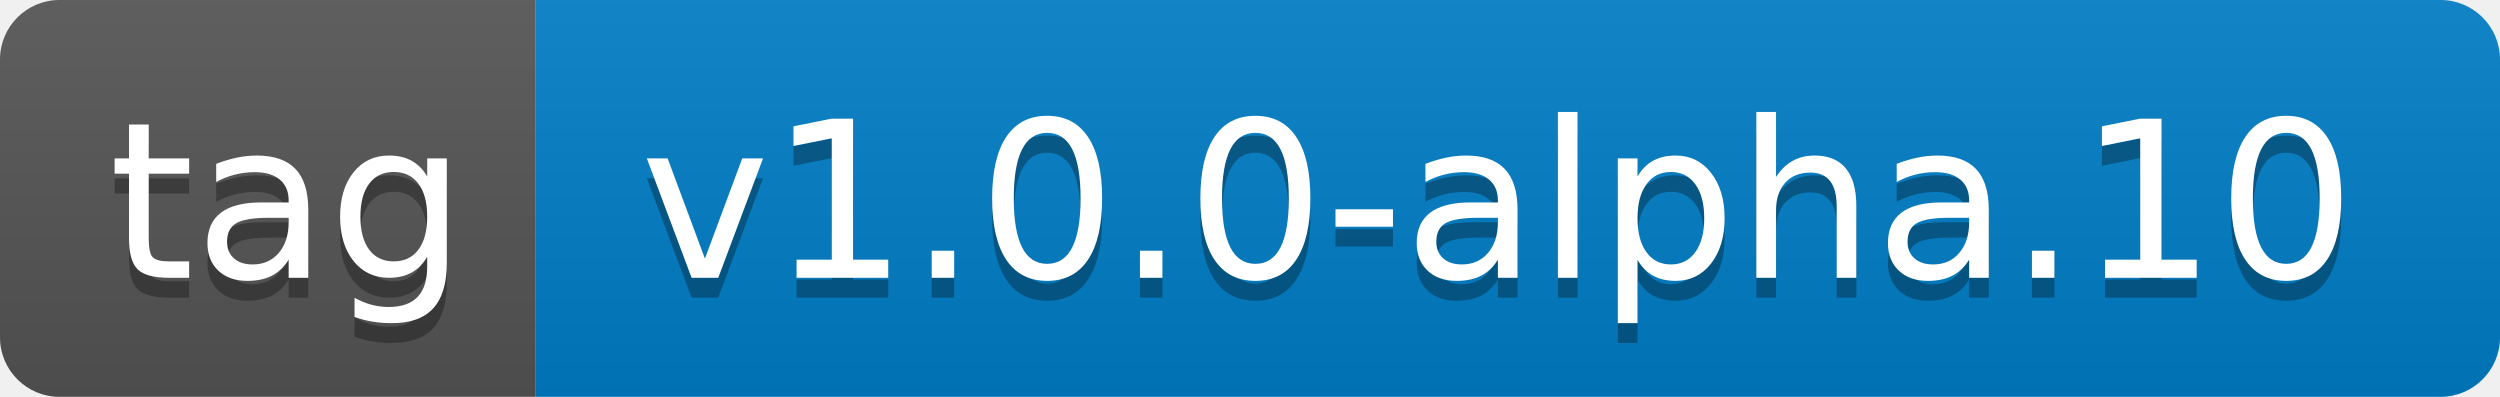
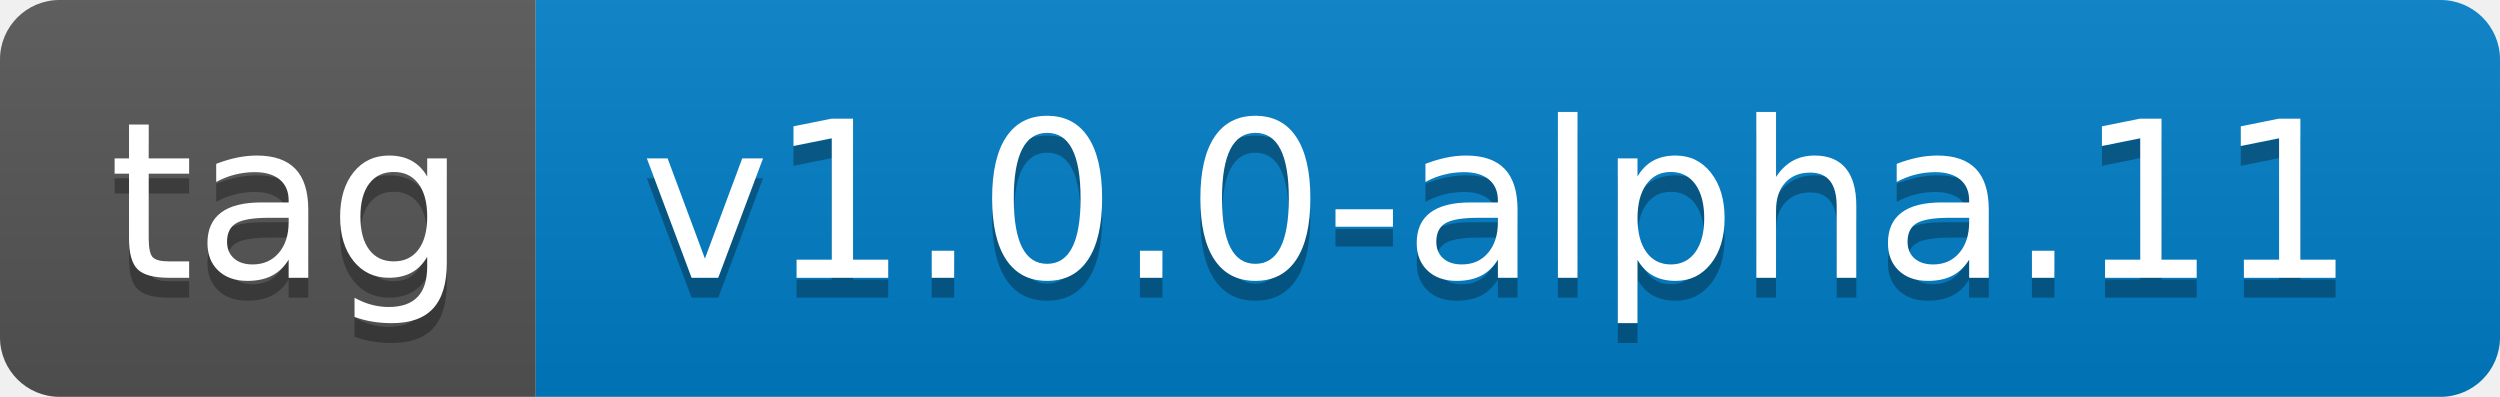
- <svg xmlns="http://www.w3.org/2000/svg" width="126" height="20" role="img" aria-label="tag: v1.0.0-alpha.10">
+ <svg xmlns="http://www.w3.org/2000/svg" width="126" height="20" role="img" aria-label="tag: v1.0.0-alpha.11">
  <linearGradient id="s" x2="0" y2="100%">
    <stop offset="0" stop-color="#bbb" stop-opacity=".1" />
    <stop offset="1" stop-opacity=".1" />
  </linearGradient>
  <clipPath id="r">
    <rect width="126" height="20" rx="3" fill="#fff" />
  </clipPath>
  <g clip-path="url(#r)">
    <rect width="27" height="20" fill="#555" />
    <rect x="27" width="99" height="20" fill="#007ec6" />
    <rect width="126" height="20" fill="url(#s)" />
  </g>
  <g fill="#fff" text-anchor="middle" font-family="Verdana,Geneva,DejaVu Sans,sans-serif" text-rendering="geometricPrecision" font-size="110">
    <text aria-hidden="true" x="145" y="150" fill="#010101" fill-opacity=".3" transform="scale(.1)" textLength="170">tag</text>
    <text x="145" y="140" transform="scale(.1)" fill="#fff" textLength="170">tag</text>
-     <text aria-hidden="true" x="755" y="150" fill="#010101" fill-opacity=".3" transform="scale(.1)" textLength="890">v1.0.0-alpha.10</text>
-     <text x="755" y="140" transform="scale(.1)" fill="#fff" textLength="890">v1.0.0-alpha.10</text>
+     <text aria-hidden="true" x="755" y="150" fill="#010101" fill-opacity=".3" transform="scale(.1)" textLength="890">v1.0.0-alpha.11</text>
+     <text x="755" y="140" transform="scale(.1)" fill="#fff" textLength="890">v1.0.0-alpha.11</text>
  </g>
</svg>
